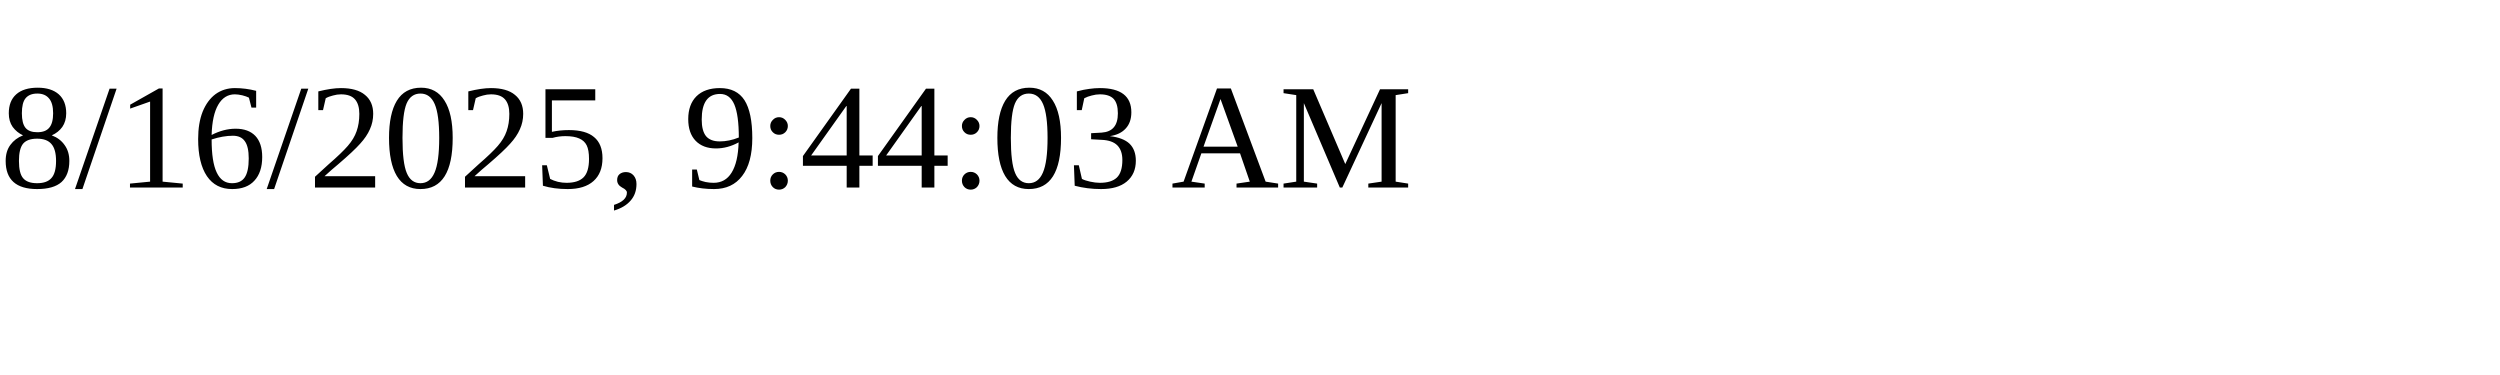
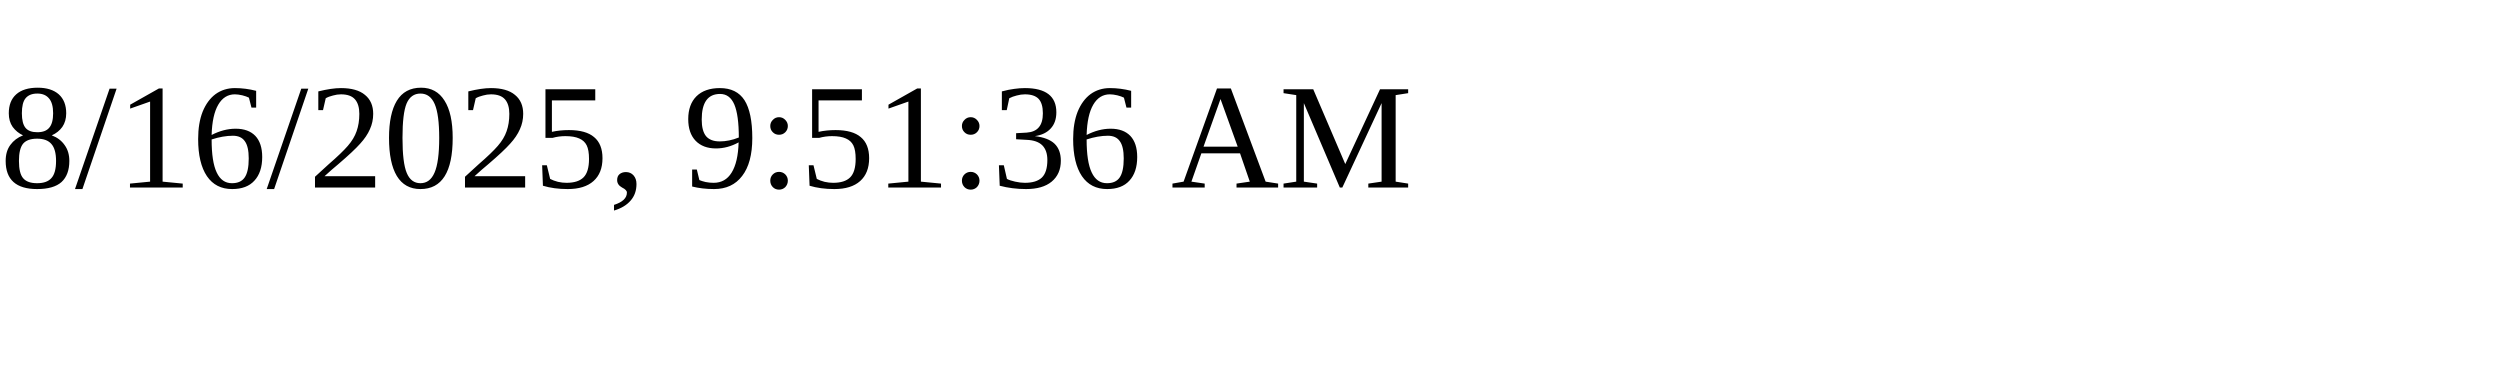
<svg xmlns="http://www.w3.org/2000/svg" height="30" width="200">
-   <text x="0" y="15">8/16/2025, 9:44:03 AM</text>
+   <text x="0" y="15">8/16/2025, 9:51:36 AM</text>
</svg>
